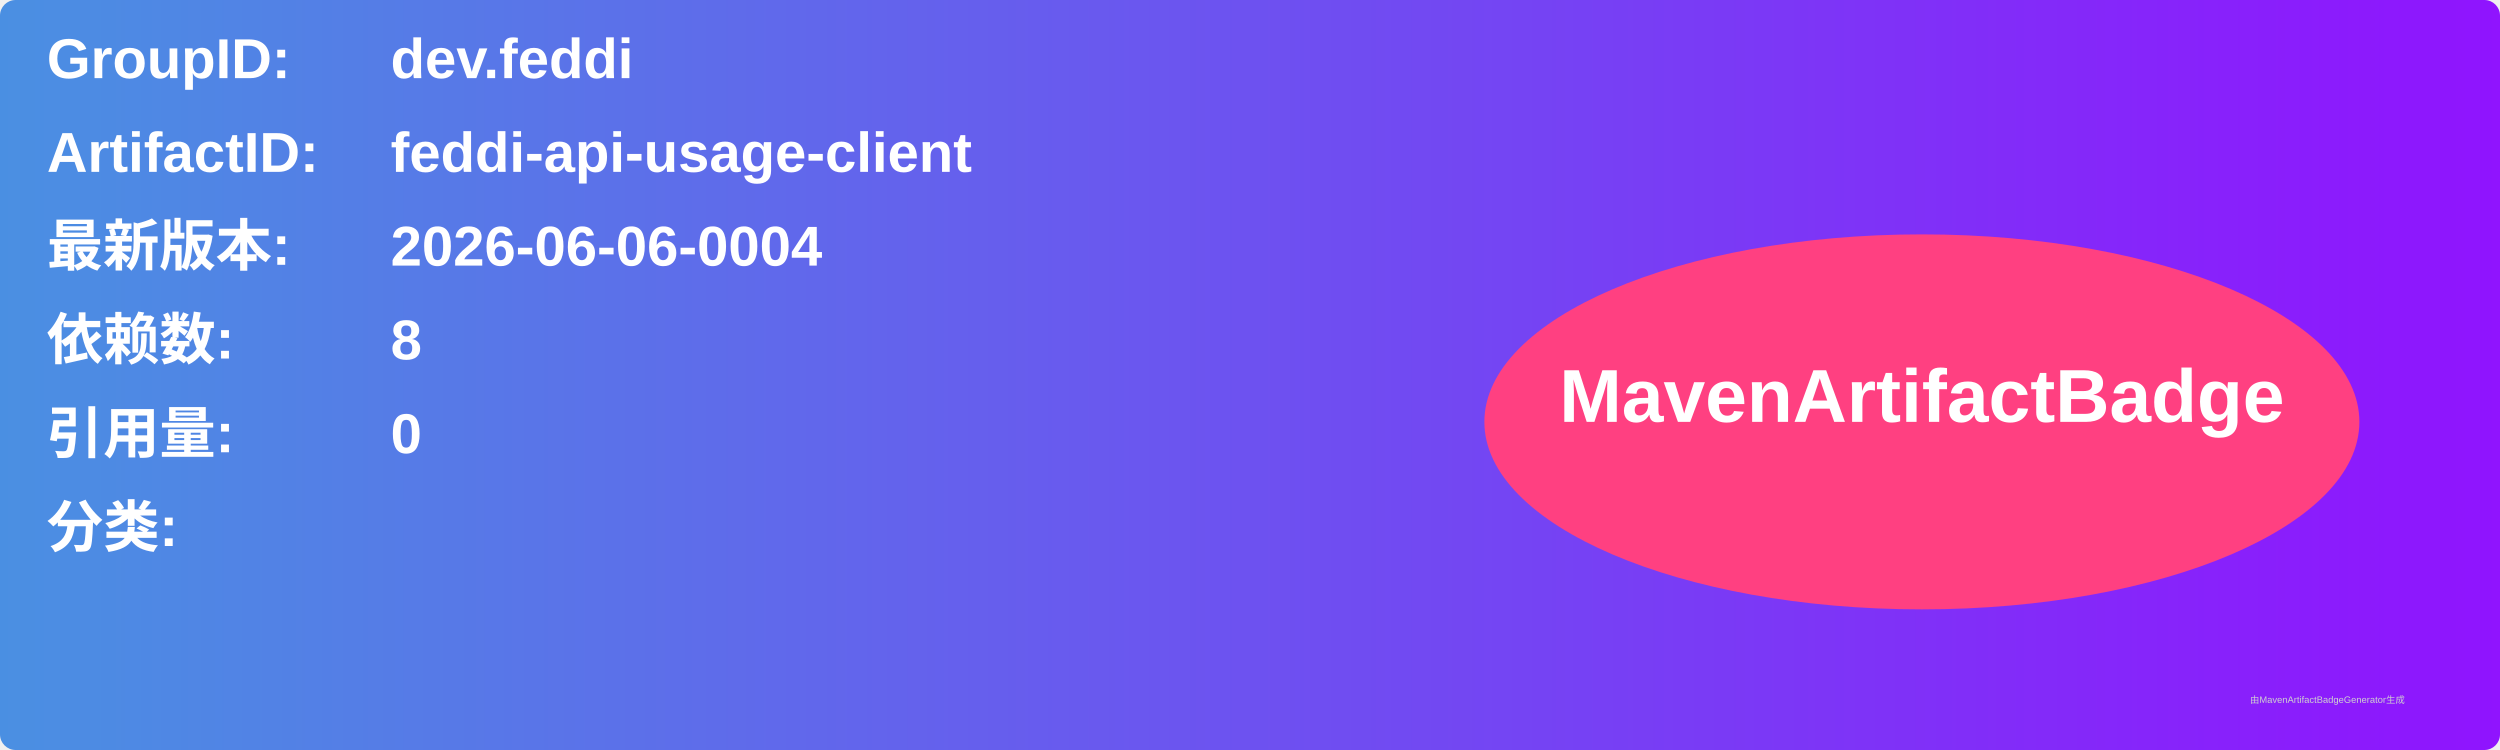
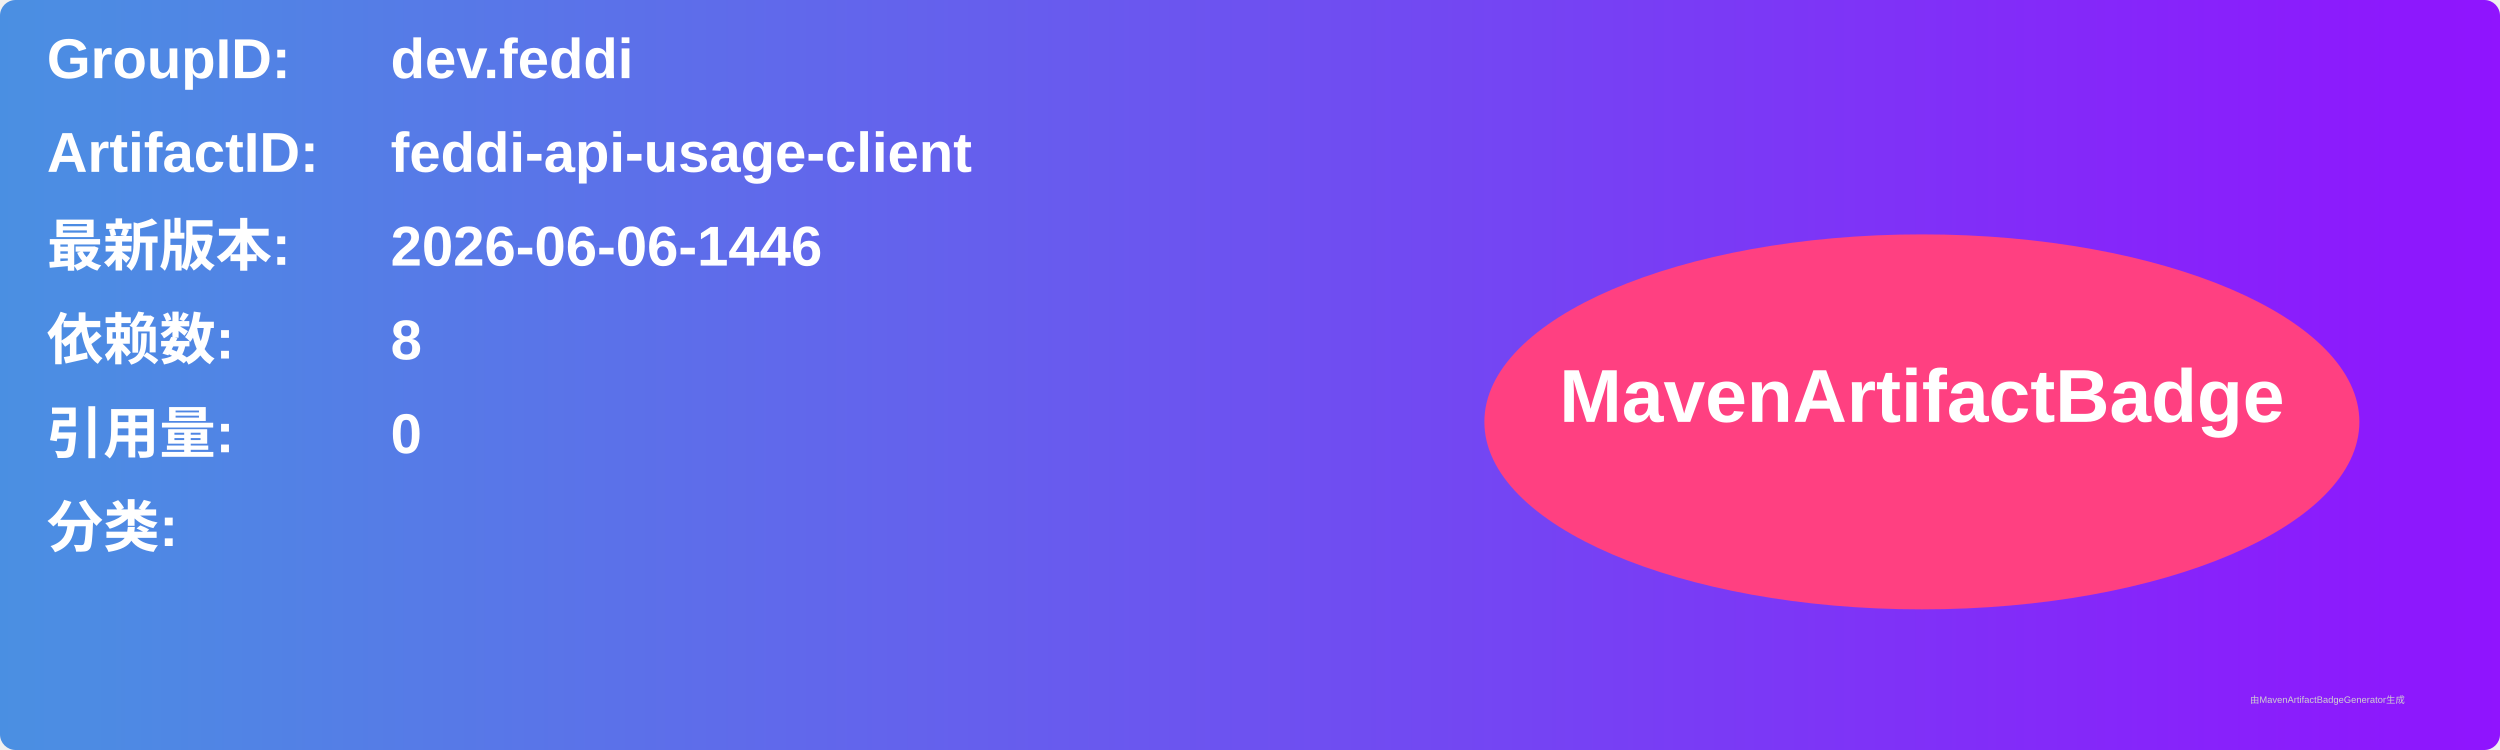
<svg xmlns="http://www.w3.org/2000/svg" width="800" height="240" viewBox="0 0 800 240">
  <linearGradient id="grad" x1="0%" y1="0%" x2="100%" y2="0%">
    <stop offset="0%" stop-color="#4a90e2" />
    <stop offset="100%" stop-color="#9013fe" />
  </linearGradient>
  <rect width="100%" height="100%" rx="5" ry="5" fill="url(#grad)" />
  <g transform="translate(15, 15)">
    <text x="0" y="10" font-family="Arial" font-size="18" fill="white" font-weight="bold" width="260">GroupID:</text>
    <text x="110" y="10" font-family="Arial" font-size="18" fill="white" font-weight="bold" width="460">dev.feddi</text>
    <text x="0" y="40" font-family="Arial" font-size="18" fill="white" font-weight="bold" width="260">ArtifactID:</text>
    <text x="110" y="40" font-family="Arial" font-size="18" fill="white" font-weight="bold" width="460">feddi-api-usage-client</text>
    <text x="0" y="70" font-family="Arial" font-size="18" fill="white" font-weight="bold">最新版本:</text>
    <text x="110" y="70" font-family="Arial" font-size="18" fill="white" font-weight="bold">
-       <tspan font-weight="bold">2026-06-06-0004</tspan>
+       <tspan font-weight="bold">2026-06-06-1446</tspan>
    </text>
    <text x="0" y="100" font-family="Arial" font-size="18" fill="white" font-weight="bold">依赖数: </text>
    <text x="110" y="100" font-family="Arial" font-size="18" fill="white">
      <tspan font-weight="bold">8</tspan>
    </text>
    <text x="0" y="130" font-family="Arial" font-size="18" fill="white" font-weight="bold">引用量: </text>
    <text x="110" y="130" font-family="Arial" font-size="18" fill="white">
      <tspan font-weight="bold">0</tspan>
    </text>
    <text x="0" y="160" font-family="Arial" font-size="18" fill="white" font-weight="bold">分类:</text>
    <text x="10" y="190" font-family="Arial" font-size="10" fill="white">
      <tspan font-weight="bold" />
    </text>
    <ellipse cx="600" cy="120" rx="140" ry="60" fill="#ff4081" />
    <text x="600" y="120" text-anchor="middle" font-family="Arial" font-size="24" fill="white" font-weight="bold">MavenArtifactBadge</text>
  </g>
  <text x="720" y="225" font-family="Arial" font-size="3" fill="#d0d0d0">由MavenArtifactBadgeGenerator生成</text>
</svg>
